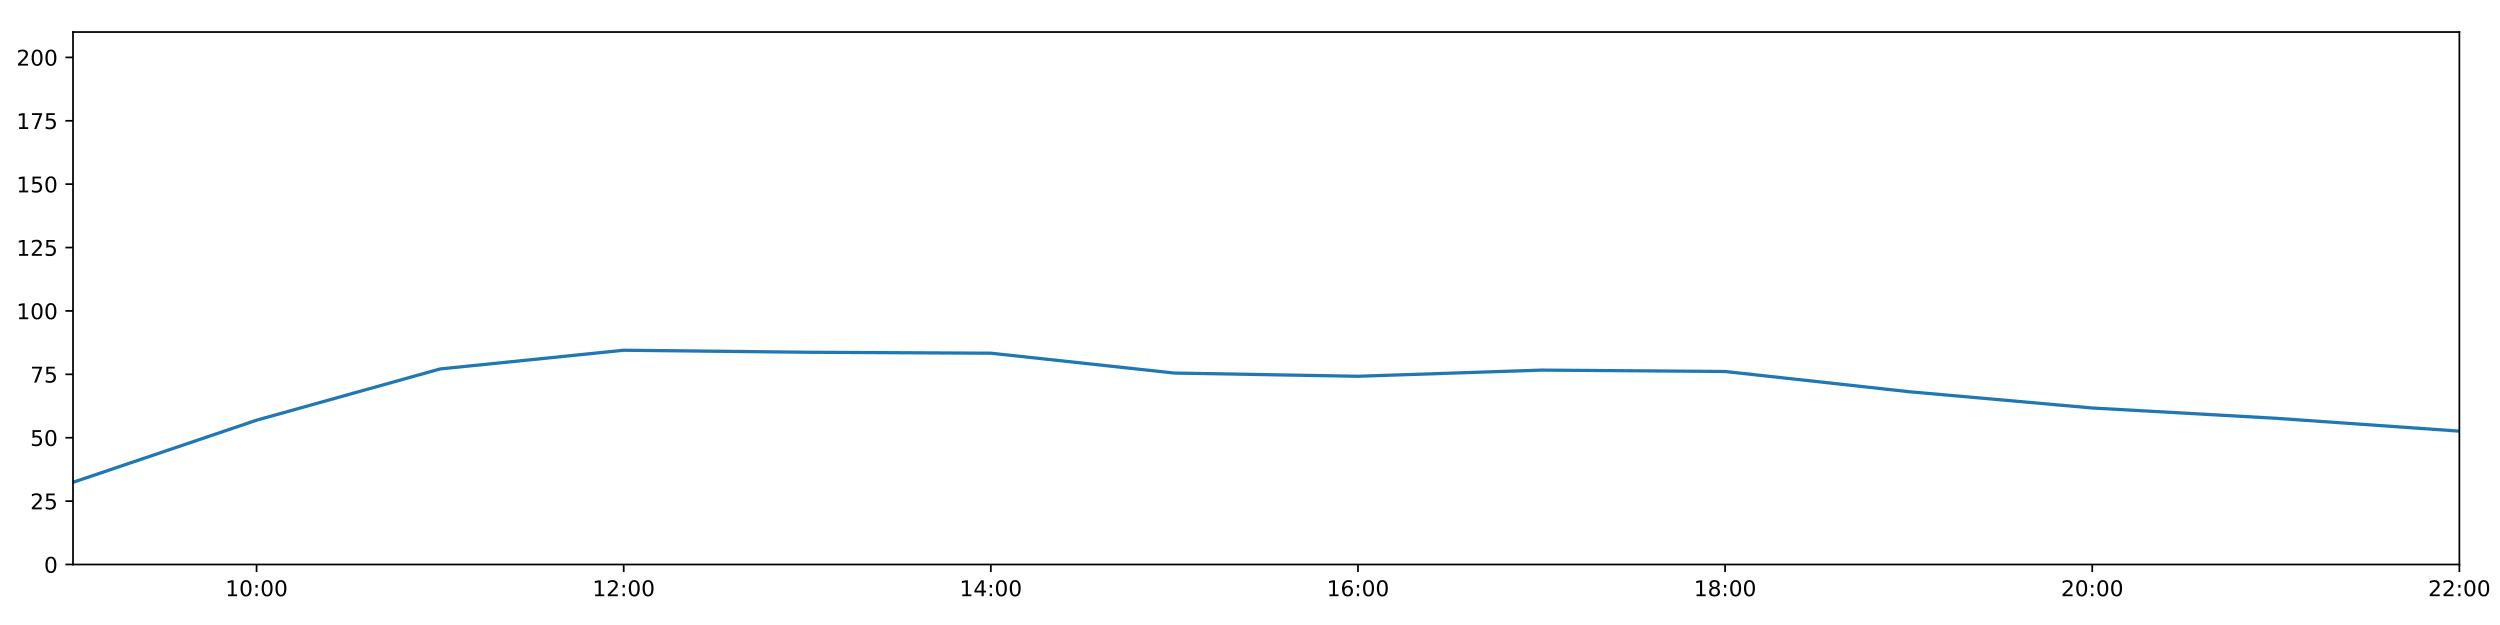
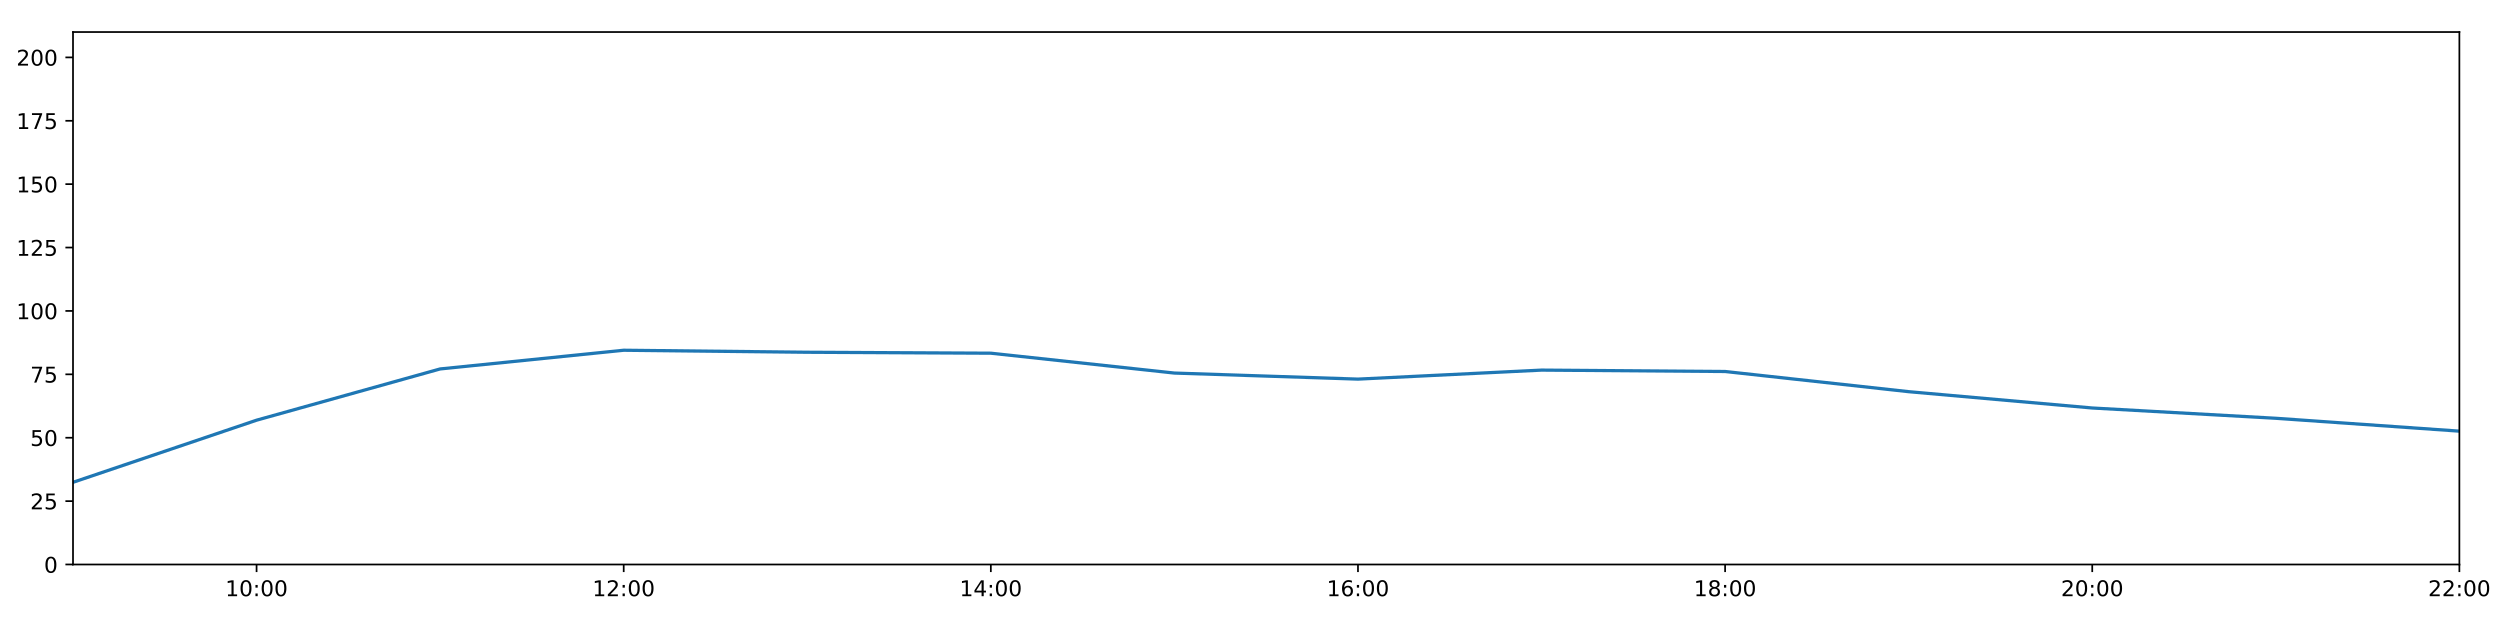
<svg xmlns="http://www.w3.org/2000/svg" xmlns:xlink="http://www.w3.org/1999/xlink" height="288pt" version="1.1" viewBox="0 0 1152 288" width="1152pt">
  <defs>
    <style type="text/css">
*{stroke-linecap:butt;stroke-linejoin:round;}
  </style>
  </defs>
  <g id="figure_1">
    <g id="patch_1">
      <path d="M 0 288  L 1152 288  L 1152 0  L 0 0  z " style="fill:#ffffff;" />
    </g>
    <g id="axes_1">
      <g id="patch_2">
        <path d="M 33.64 260.12  L 1133.28 260.12  L 1133.28 14.76  L 33.64 14.76  z " style="fill:#ffffff;" />
      </g>
      <g id="matplotlib.axis_1">
        <g id="xtick_1">
          <g id="line2d_1">
            <defs>
-               <path d="M 0 0  L 0 3.5  " id="md1b00a0845" style="stroke:#000000;stroke-width:0.8;" />
-             </defs>
-             <g>
-               <use style="stroke:#000000;stroke-width:0.8;" x="118.228" xlink:href="#md1b00a0845" y="260.12" />
+               <path d="M 0 0  L 0 3.5  " id="m0007413e17" style="stroke:#000000;stroke-width:0.8;" />
+             </defs>
+             <g>
+               <use style="stroke:#000000;stroke-width:0.8;" x="118.228" xlink:href="#m0007413e17" y="260.12" />
            </g>
          </g>
          <g id="text_1">
            <defs>
              <path d="M 12.406 8.297  L 28.516 8.297  L 28.516 63.922  L 10.984 60.406  L 10.984 69.391  L 28.422 72.906  L 38.281 72.906  L 38.281 8.297  L 54.391 8.297  L 54.391 0  L 12.406 0  z " id="DejaVuSans-49" />
              <path d="M 31.781 66.406  Q 24.172 66.406 20.328 58.906  Q 16.5 51.422 16.5 36.375  Q 16.5 21.391 20.328 13.891  Q 24.172 6.391 31.781 6.391  Q 39.453 6.391 43.281 13.891  Q 47.125 21.391 47.125 36.375  Q 47.125 51.422 43.281 58.906  Q 39.453 66.406 31.781 66.406  z M 31.781 74.219  Q 44.047 74.219 50.516 64.516  Q 56.984 54.828 56.984 36.375  Q 56.984 17.969 50.516 8.266  Q 44.047 -1.422 31.781 -1.422  Q 19.531 -1.422 13.062 8.266  Q 6.594 17.969 6.594 36.375  Q 6.594 54.828 13.062 64.516  Q 19.531 74.219 31.781 74.219  z " id="DejaVuSans-48" />
              <path d="M 11.719 12.406  L 22.016 12.406  L 22.016 0  L 11.719 0  z M 11.719 51.703  L 22.016 51.703  L 22.016 39.312  L 11.719 39.312  z " id="DejaVuSans-58" />
            </defs>
            <g transform="translate(103.8183 274.7184)scale(0.1 -0.1)">
              <use xlink:href="#DejaVuSans-49" />
              <use x="63.623" xlink:href="#DejaVuSans-48" />
              <use x="127.246" xlink:href="#DejaVuSans-58" />
              <use x="160.938" xlink:href="#DejaVuSans-48" />
              <use x="224.561" xlink:href="#DejaVuSans-48" />
            </g>
          </g>
        </g>
        <g id="xtick_2">
          <g id="line2d_2">
            <g>
-               <use style="stroke:#000000;stroke-width:0.8;" x="287.403" xlink:href="#md1b00a0845" y="260.12" />
+               <use style="stroke:#000000;stroke-width:0.8;" x="287.403" xlink:href="#m0007413e17" y="260.12" />
            </g>
          </g>
          <g id="text_2">
            <defs>
              <path d="M 19.188 8.297  L 53.609 8.297  L 53.609 0  L 7.328 0  L 7.328 8.297  Q 12.938 14.109 22.625 23.891  Q 32.328 33.688 34.812 36.531  Q 39.547 41.844 41.422 45.531  Q 43.312 49.219 43.312 52.781  Q 43.312 58.594 39.234 62.25  Q 35.156 65.922 28.609 65.922  Q 23.969 65.922 18.812 64.312  Q 13.672 62.703 7.812 59.422  L 7.812 69.391  Q 13.766 71.781 18.938 73  Q 24.125 74.219 28.422 74.219  Q 39.75 74.219 46.484 68.547  Q 53.219 62.891 53.219 53.422  Q 53.219 48.922 51.531 44.891  Q 49.859 40.875 45.406 35.406  Q 44.188 33.984 37.641 27.219  Q 31.109 20.453 19.188 8.297  z " id="DejaVuSans-50" />
            </defs>
            <g transform="translate(272.9937 274.7184)scale(0.1 -0.1)">
              <use xlink:href="#DejaVuSans-49" />
              <use x="63.623" xlink:href="#DejaVuSans-50" />
              <use x="127.246" xlink:href="#DejaVuSans-58" />
              <use x="160.938" xlink:href="#DejaVuSans-48" />
              <use x="224.561" xlink:href="#DejaVuSans-48" />
            </g>
          </g>
        </g>
        <g id="xtick_3">
          <g id="line2d_3">
            <g>
-               <use style="stroke:#000000;stroke-width:0.8;" x="456.578" xlink:href="#md1b00a0845" y="260.12" />
+               <use style="stroke:#000000;stroke-width:0.8;" x="456.578" xlink:href="#m0007413e17" y="260.12" />
            </g>
          </g>
          <g id="text_3">
            <defs>
              <path d="M 37.797 64.312  L 12.891 25.391  L 37.797 25.391  z M 35.203 72.906  L 47.609 72.906  L 47.609 25.391  L 58.016 25.391  L 58.016 17.188  L 47.609 17.188  L 47.609 0  L 37.797 0  L 37.797 17.188  L 4.891 17.188  L 4.891 26.703  z " id="DejaVuSans-52" />
            </defs>
            <g transform="translate(442.1691 274.7184)scale(0.1 -0.1)">
              <use xlink:href="#DejaVuSans-49" />
              <use x="63.623" xlink:href="#DejaVuSans-52" />
              <use x="127.246" xlink:href="#DejaVuSans-58" />
              <use x="160.938" xlink:href="#DejaVuSans-48" />
              <use x="224.561" xlink:href="#DejaVuSans-48" />
            </g>
          </g>
        </g>
        <g id="xtick_4">
          <g id="line2d_4">
            <g>
-               <use style="stroke:#000000;stroke-width:0.8;" x="625.754" xlink:href="#md1b00a0845" y="260.12" />
+               <use style="stroke:#000000;stroke-width:0.8;" x="625.754" xlink:href="#m0007413e17" y="260.12" />
            </g>
          </g>
          <g id="text_4">
            <defs>
              <path d="M 33.016 40.375  Q 26.375 40.375 22.484 35.828  Q 18.609 31.297 18.609 23.391  Q 18.609 15.531 22.484 10.953  Q 26.375 6.391 33.016 6.391  Q 39.656 6.391 43.531 10.953  Q 47.406 15.531 47.406 23.391  Q 47.406 31.297 43.531 35.828  Q 39.656 40.375 33.016 40.375  z M 52.594 71.297  L 52.594 62.312  Q 48.875 64.062 45.094 64.984  Q 41.312 65.922 37.594 65.922  Q 27.828 65.922 22.672 59.328  Q 17.531 52.734 16.797 39.406  Q 19.672 43.656 24.016 45.922  Q 28.375 48.188 33.594 48.188  Q 44.578 48.188 50.953 41.516  Q 57.328 34.859 57.328 23.391  Q 57.328 12.156 50.688 5.359  Q 44.047 -1.422 33.016 -1.422  Q 20.359 -1.422 13.672 8.266  Q 6.984 17.969 6.984 36.375  Q 6.984 53.656 15.188 63.938  Q 23.391 74.219 37.203 74.219  Q 40.922 74.219 44.703 73.484  Q 48.484 72.75 52.594 71.297  z " id="DejaVuSans-54" />
            </defs>
            <g transform="translate(611.3445 274.7184)scale(0.1 -0.1)">
              <use xlink:href="#DejaVuSans-49" />
              <use x="63.623" xlink:href="#DejaVuSans-54" />
              <use x="127.246" xlink:href="#DejaVuSans-58" />
              <use x="160.938" xlink:href="#DejaVuSans-48" />
              <use x="224.561" xlink:href="#DejaVuSans-48" />
            </g>
          </g>
        </g>
        <g id="xtick_5">
          <g id="line2d_5">
            <g>
-               <use style="stroke:#000000;stroke-width:0.8;" x="794.929" xlink:href="#md1b00a0845" y="260.12" />
+               <use style="stroke:#000000;stroke-width:0.8;" x="794.929" xlink:href="#m0007413e17" y="260.12" />
            </g>
          </g>
          <g id="text_5">
            <defs>
              <path d="M 31.781 34.625  Q 24.75 34.625 20.719 30.859  Q 16.703 27.094 16.703 20.516  Q 16.703 13.922 20.719 10.156  Q 24.75 6.391 31.781 6.391  Q 38.812 6.391 42.859 10.172  Q 46.922 13.969 46.922 20.516  Q 46.922 27.094 42.891 30.859  Q 38.875 34.625 31.781 34.625  z M 21.922 38.812  Q 15.578 40.375 12.031 44.719  Q 8.5 49.078 8.5 55.328  Q 8.5 64.062 14.719 69.141  Q 20.953 74.219 31.781 74.219  Q 42.672 74.219 48.875 69.141  Q 55.078 64.062 55.078 55.328  Q 55.078 49.078 51.531 44.719  Q 48 40.375 41.703 38.812  Q 48.828 37.156 52.797 32.312  Q 56.781 27.484 56.781 20.516  Q 56.781 9.906 50.312 4.234  Q 43.844 -1.422 31.781 -1.422  Q 19.734 -1.422 13.25 4.234  Q 6.781 9.906 6.781 20.516  Q 6.781 27.484 10.781 32.312  Q 14.797 37.156 21.922 38.812  z M 18.312 54.391  Q 18.312 48.734 21.844 45.562  Q 25.391 42.391 31.781 42.391  Q 38.141 42.391 41.719 45.562  Q 45.312 48.734 45.312 54.391  Q 45.312 60.062 41.719 63.234  Q 38.141 66.406 31.781 66.406  Q 25.391 66.406 21.844 63.234  Q 18.312 60.062 18.312 54.391  z " id="DejaVuSans-56" />
            </defs>
            <g transform="translate(780.5199 274.7184)scale(0.1 -0.1)">
              <use xlink:href="#DejaVuSans-49" />
              <use x="63.623" xlink:href="#DejaVuSans-56" />
              <use x="127.246" xlink:href="#DejaVuSans-58" />
              <use x="160.938" xlink:href="#DejaVuSans-48" />
              <use x="224.561" xlink:href="#DejaVuSans-48" />
            </g>
          </g>
        </g>
        <g id="xtick_6">
          <g id="line2d_6">
            <g>
-               <use style="stroke:#000000;stroke-width:0.8;" x="964.105" xlink:href="#md1b00a0845" y="260.12" />
+               <use style="stroke:#000000;stroke-width:0.8;" x="964.105" xlink:href="#m0007413e17" y="260.12" />
            </g>
          </g>
          <g id="text_6">
            <g transform="translate(949.6952 274.7184)scale(0.1 -0.1)">
              <use xlink:href="#DejaVuSans-50" />
              <use x="63.623" xlink:href="#DejaVuSans-48" />
              <use x="127.246" xlink:href="#DejaVuSans-58" />
              <use x="160.938" xlink:href="#DejaVuSans-48" />
              <use x="224.561" xlink:href="#DejaVuSans-48" />
            </g>
          </g>
        </g>
        <g id="xtick_7">
          <g id="line2d_7">
            <g>
-               <use style="stroke:#000000;stroke-width:0.8;" x="1133.28" xlink:href="#md1b00a0845" y="260.12" />
+               <use style="stroke:#000000;stroke-width:0.8;" x="1133.28" xlink:href="#m0007413e17" y="260.12" />
            </g>
          </g>
          <g id="text_7">
            <g transform="translate(1118.871 274.7184)scale(0.1 -0.1)">
              <use xlink:href="#DejaVuSans-50" />
              <use x="63.623" xlink:href="#DejaVuSans-50" />
              <use x="127.246" xlink:href="#DejaVuSans-58" />
              <use x="160.938" xlink:href="#DejaVuSans-48" />
              <use x="224.561" xlink:href="#DejaVuSans-48" />
            </g>
          </g>
        </g>
      </g>
      <g id="matplotlib.axis_2">
        <g id="ytick_1">
          <g id="line2d_8">
            <defs>
-               <path d="M 0 0  L -3.5 0  " id="m8b0a033565" style="stroke:#000000;stroke-width:0.8;" />
-             </defs>
-             <g>
-               <use style="stroke:#000000;stroke-width:0.8;" x="33.64" xlink:href="#m8b0a033565" y="260.12" />
+               <path d="M 0 0  L -3.5 0  " id="mad59dd5d28" style="stroke:#000000;stroke-width:0.8;" />
+             </defs>
+             <g>
+               <use style="stroke:#000000;stroke-width:0.8;" x="33.64" xlink:href="#mad59dd5d28" y="260.12" />
            </g>
          </g>
          <g id="text_8">
            <g transform="translate(20.2775 263.9192)scale(0.1 -0.1)">
              <use xlink:href="#DejaVuSans-48" />
            </g>
          </g>
        </g>
        <g id="ytick_2">
          <g id="line2d_9">
            <g>
-               <use style="stroke:#000000;stroke-width:0.8;" x="33.64" xlink:href="#m8b0a033565" y="230.91" />
+               <use style="stroke:#000000;stroke-width:0.8;" x="33.64" xlink:href="#mad59dd5d28" y="230.91" />
            </g>
          </g>
          <g id="text_9">
            <defs>
              <path d="M 10.797 72.906  L 49.516 72.906  L 49.516 64.594  L 19.828 64.594  L 19.828 46.734  Q 21.969 47.469 24.109 47.828  Q 26.266 48.188 28.422 48.188  Q 40.625 48.188 47.75 41.5  Q 54.891 34.812 54.891 23.391  Q 54.891 11.625 47.562 5.094  Q 40.234 -1.422 26.906 -1.422  Q 22.312 -1.422 17.547 -0.641  Q 12.797 0.141 7.719 1.703  L 7.719 11.625  Q 12.109 9.234 16.797 8.062  Q 21.484 6.891 26.703 6.891  Q 35.156 6.891 40.078 11.328  Q 45.016 15.766 45.016 23.391  Q 45.016 31 40.078 35.438  Q 35.156 39.891 26.703 39.891  Q 22.75 39.891 18.812 39.016  Q 14.891 38.141 10.797 36.281  z " id="DejaVuSans-53" />
            </defs>
            <g transform="translate(13.915 234.7097)scale(0.1 -0.1)">
              <use xlink:href="#DejaVuSans-50" />
              <use x="63.623" xlink:href="#DejaVuSans-53" />
            </g>
          </g>
        </g>
        <g id="ytick_3">
          <g id="line2d_10">
            <g>
-               <use style="stroke:#000000;stroke-width:0.8;" x="33.64" xlink:href="#m8b0a033565" y="201.701" />
+               <use style="stroke:#000000;stroke-width:0.8;" x="33.64" xlink:href="#mad59dd5d28" y="201.701" />
            </g>
          </g>
          <g id="text_10">
            <g transform="translate(13.915 205.5002)scale(0.1 -0.1)">
              <use xlink:href="#DejaVuSans-53" />
              <use x="63.623" xlink:href="#DejaVuSans-48" />
            </g>
          </g>
        </g>
        <g id="ytick_4">
          <g id="line2d_11">
            <g>
-               <use style="stroke:#000000;stroke-width:0.8;" x="33.64" xlink:href="#m8b0a033565" y="172.491" />
+               <use style="stroke:#000000;stroke-width:0.8;" x="33.64" xlink:href="#mad59dd5d28" y="172.491" />
            </g>
          </g>
          <g id="text_11">
            <defs>
              <path d="M 8.203 72.906  L 55.078 72.906  L 55.078 68.703  L 28.609 0  L 18.312 0  L 43.219 64.594  L 8.203 64.594  z " id="DejaVuSans-55" />
            </defs>
            <g transform="translate(13.915 176.2906)scale(0.1 -0.1)">
              <use xlink:href="#DejaVuSans-55" />
              <use x="63.623" xlink:href="#DejaVuSans-53" />
            </g>
          </g>
        </g>
        <g id="ytick_5">
          <g id="line2d_12">
            <g>
-               <use style="stroke:#000000;stroke-width:0.8;" x="33.64" xlink:href="#m8b0a033565" y="143.282" />
+               <use style="stroke:#000000;stroke-width:0.8;" x="33.64" xlink:href="#mad59dd5d28" y="143.282" />
            </g>
          </g>
          <g id="text_12">
            <g transform="translate(7.5525 147.0811)scale(0.1 -0.1)">
              <use xlink:href="#DejaVuSans-49" />
              <use x="63.623" xlink:href="#DejaVuSans-48" />
              <use x="127.246" xlink:href="#DejaVuSans-48" />
            </g>
          </g>
        </g>
        <g id="ytick_6">
          <g id="line2d_13">
            <g>
-               <use style="stroke:#000000;stroke-width:0.8;" x="33.64" xlink:href="#m8b0a033565" y="114.072" />
+               <use style="stroke:#000000;stroke-width:0.8;" x="33.64" xlink:href="#mad59dd5d28" y="114.072" />
            </g>
          </g>
          <g id="text_13">
            <g transform="translate(7.5525 117.8716)scale(0.1 -0.1)">
              <use xlink:href="#DejaVuSans-49" />
              <use x="63.623" xlink:href="#DejaVuSans-50" />
              <use x="127.246" xlink:href="#DejaVuSans-53" />
            </g>
          </g>
        </g>
        <g id="ytick_7">
          <g id="line2d_14">
            <g>
-               <use style="stroke:#000000;stroke-width:0.8;" x="33.64" xlink:href="#m8b0a033565" y="84.863" />
+               <use style="stroke:#000000;stroke-width:0.8;" x="33.64" xlink:href="#mad59dd5d28" y="84.863" />
            </g>
          </g>
          <g id="text_14">
            <g transform="translate(7.5525 88.66208)scale(0.1 -0.1)">
              <use xlink:href="#DejaVuSans-49" />
              <use x="63.623" xlink:href="#DejaVuSans-53" />
              <use x="127.246" xlink:href="#DejaVuSans-48" />
            </g>
          </g>
        </g>
        <g id="ytick_8">
          <g id="line2d_15">
            <g>
-               <use style="stroke:#000000;stroke-width:0.8;" x="33.64" xlink:href="#m8b0a033565" y="55.653" />
+               <use style="stroke:#000000;stroke-width:0.8;" x="33.64" xlink:href="#mad59dd5d28" y="55.653" />
            </g>
          </g>
          <g id="text_15">
            <g transform="translate(7.5525 59.45255)scale(0.1 -0.1)">
              <use xlink:href="#DejaVuSans-49" />
              <use x="63.623" xlink:href="#DejaVuSans-55" />
              <use x="127.246" xlink:href="#DejaVuSans-53" />
            </g>
          </g>
        </g>
        <g id="ytick_9">
          <g id="line2d_16">
            <g>
-               <use style="stroke:#000000;stroke-width:0.8;" x="33.64" xlink:href="#m8b0a033565" y="26.444" />
+               <use style="stroke:#000000;stroke-width:0.8;" x="33.64" xlink:href="#mad59dd5d28" y="26.444" />
            </g>
          </g>
          <g id="text_16">
            <g transform="translate(7.5525 30.24303)scale(0.1 -0.1)">
              <use xlink:href="#DejaVuSans-50" />
              <use x="63.623" xlink:href="#DejaVuSans-48" />
              <use x="127.246" xlink:href="#DejaVuSans-48" />
            </g>
          </g>
        </g>
      </g>
      <g id="line2d_17">
-         <path clip-path="url(#pd7b728703f)" d="M 33.64 222.245  L 118.228 193.624  L 202.815 170.009  L 287.403 161.392  L 371.991 162.317  L 456.578 162.755  L 541.166 171.907  L 625.754 173.385  L 710.342 170.544  L 794.929 171.186  L 879.517 180.486  L 964.105 188.005  L 1048.692 192.743  L 1133.28 198.677  " style="fill:none;stroke:#1f77b4;stroke-linecap:square;stroke-width:1.5;" />
+         <path clip-path="url(#pdbc6db95d3)" d="M 33.64 222.245  L 118.228 193.624  L 202.815 170.009  L 287.403 161.392  L 371.991 162.317  L 456.578 162.755  L 541.166 171.907  L 625.754 174.698  L 710.342 170.544  L 794.929 171.186  L 879.517 180.486  L 964.105 188.005  L 1048.692 192.743  L 1133.28 198.677  " style="fill:none;stroke:#1f77b4;stroke-linecap:square;stroke-width:1.5;" />
      </g>
      <g id="patch_3">
        <path d="M 33.64 260.12  L 33.64 14.76  " style="fill:none;stroke:#000000;stroke-linecap:square;stroke-linejoin:miter;stroke-width:0.8;" />
      </g>
      <g id="patch_4">
        <path d="M 1133.28 260.12  L 1133.28 14.76  " style="fill:none;stroke:#000000;stroke-linecap:square;stroke-linejoin:miter;stroke-width:0.8;" />
      </g>
      <g id="patch_5">
        <path d="M 33.64 260.12  L 1133.28 260.12  " style="fill:none;stroke:#000000;stroke-linecap:square;stroke-linejoin:miter;stroke-width:0.8;" />
      </g>
      <g id="patch_6">
        <path d="M 33.64 14.76  L 1133.28 14.76  " style="fill:none;stroke:#000000;stroke-linecap:square;stroke-linejoin:miter;stroke-width:0.8;" />
      </g>
    </g>
  </g>
  <defs>
-     <clipPath id="pd7b728703f">
+     <clipPath id="pdbc6db95d3">
      <rect height="245.36" width="1099.64" x="33.64" y="14.76" />
    </clipPath>
  </defs>
</svg>
